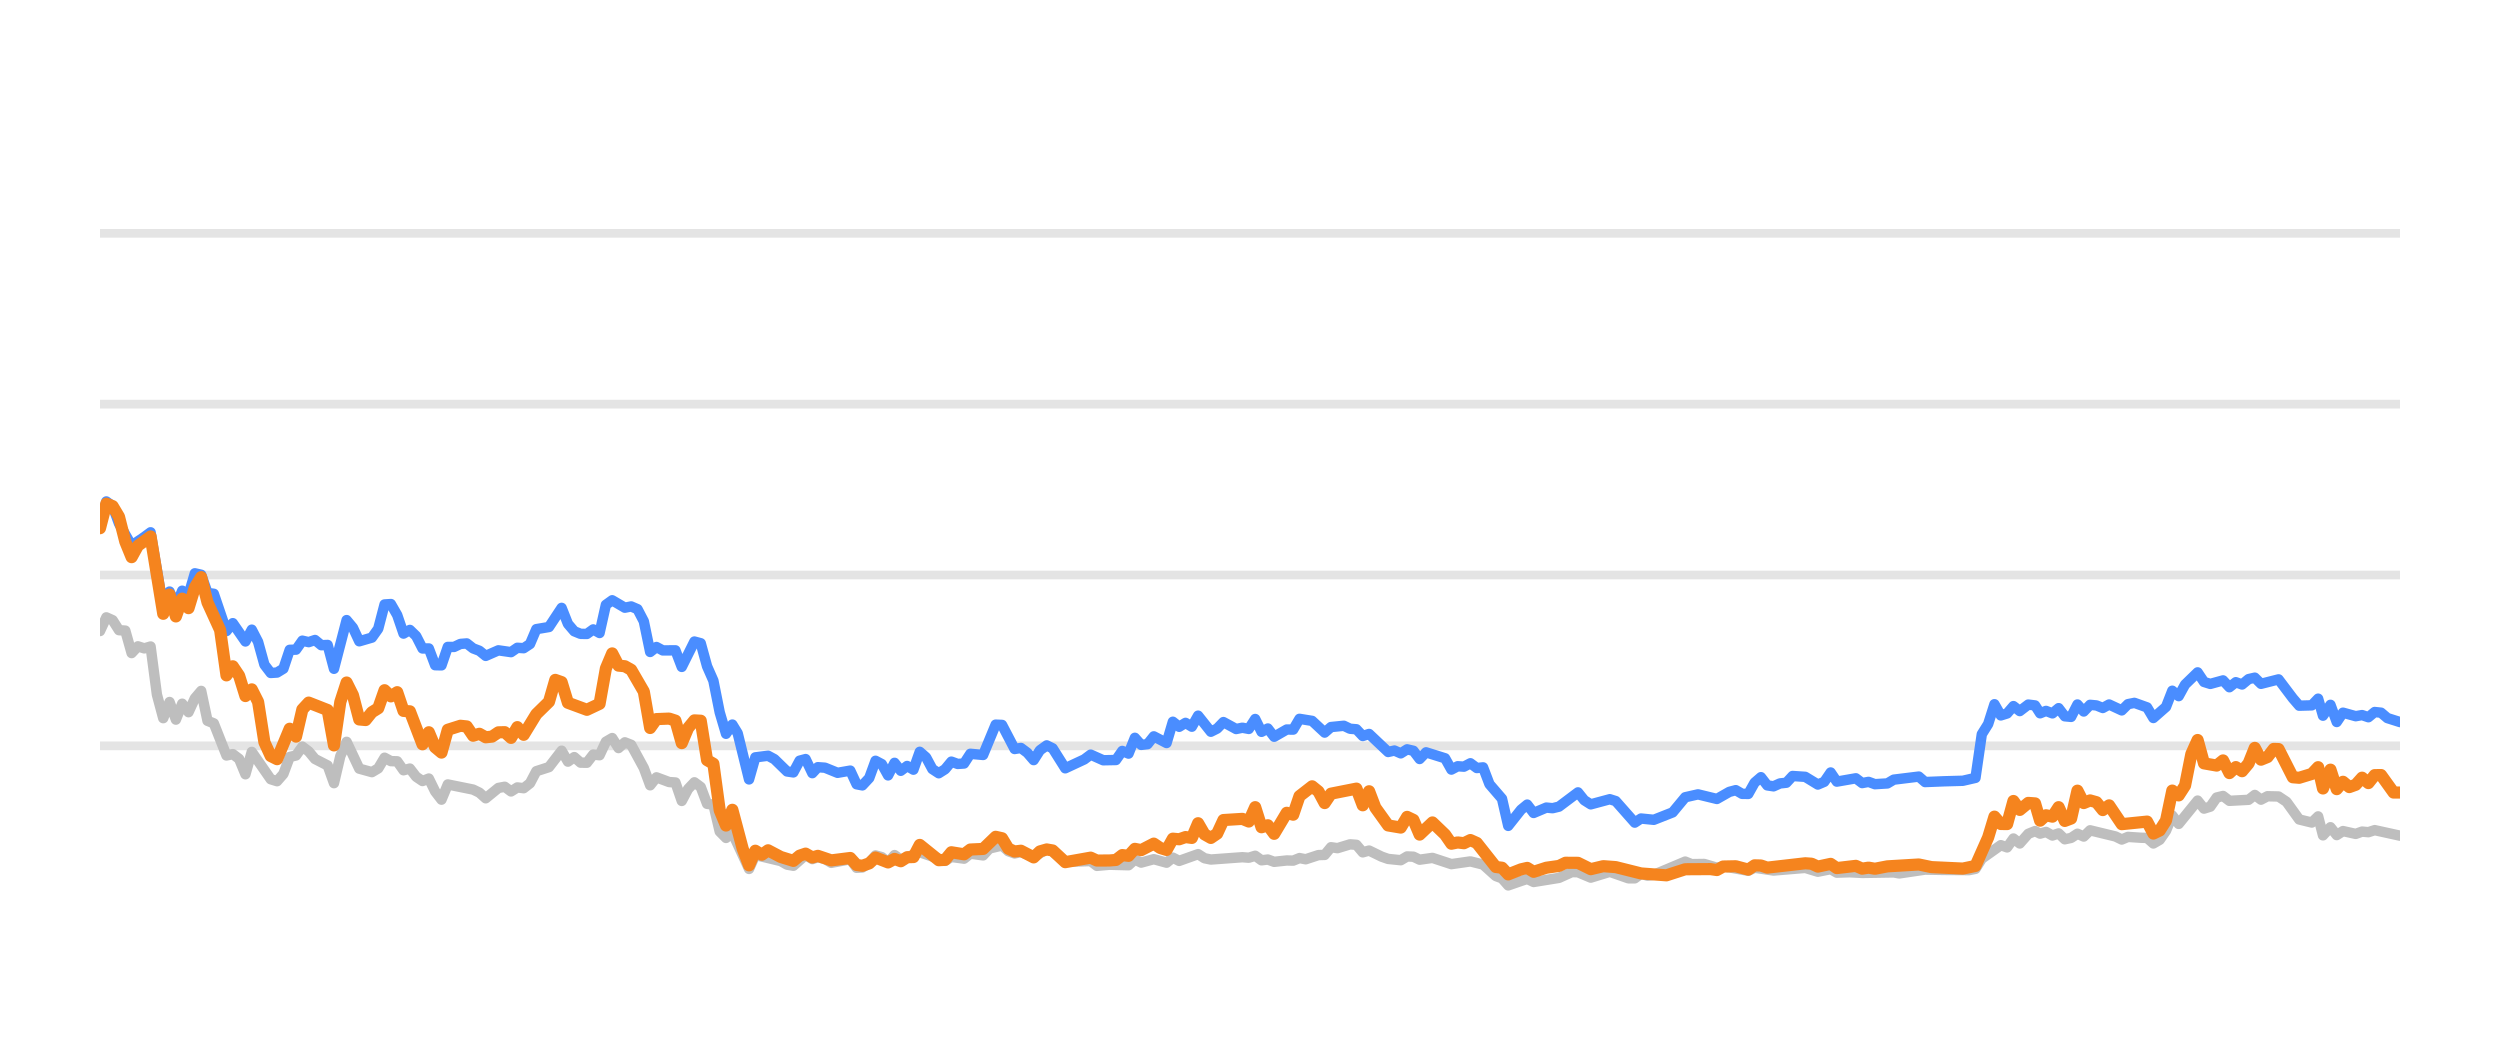
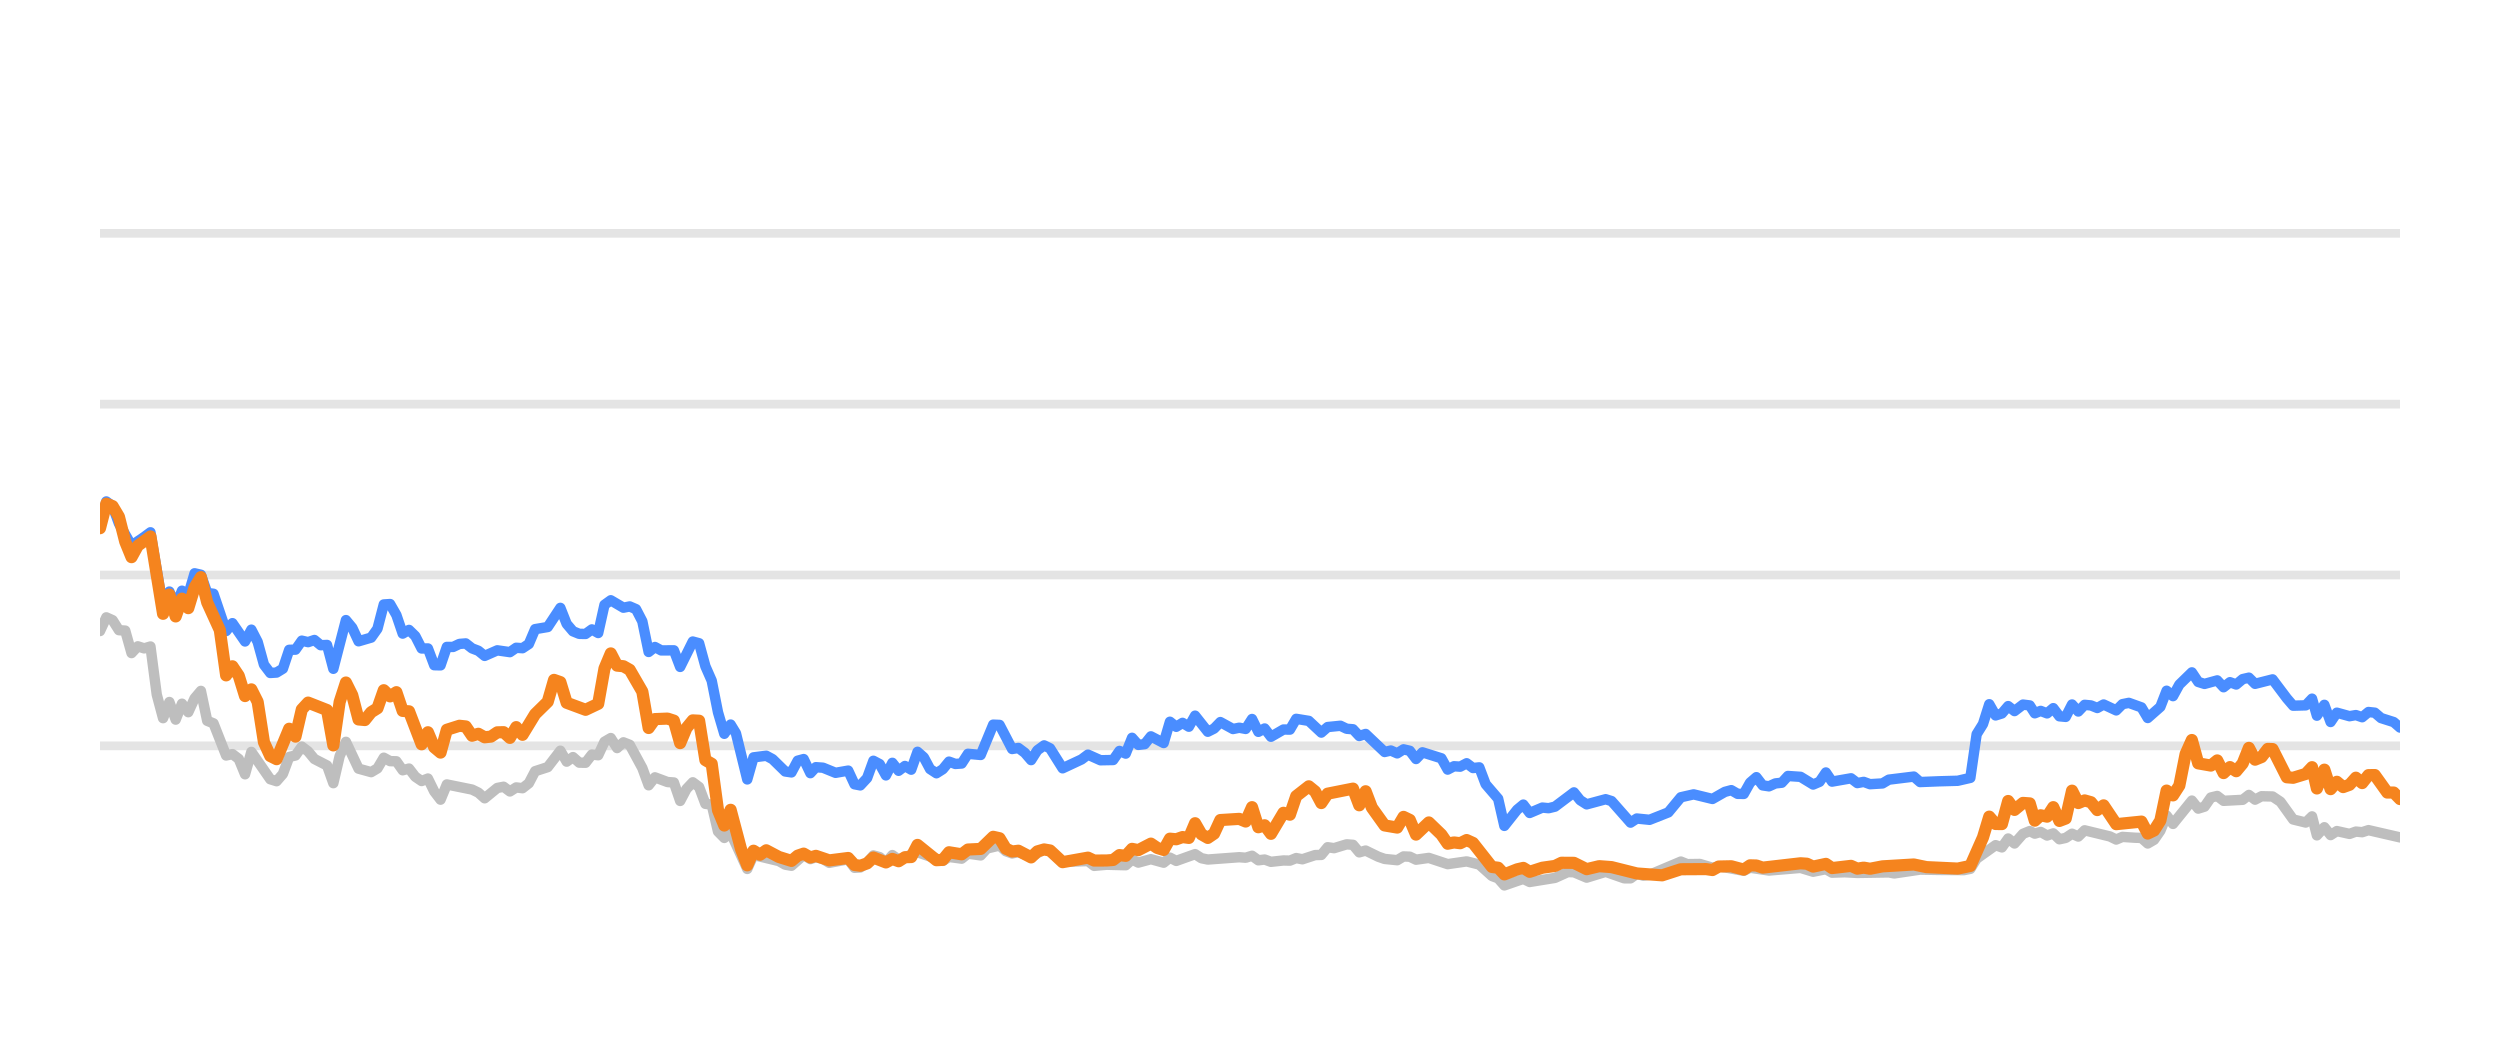
<svg xmlns="http://www.w3.org/2000/svg" width="144pt" height="60pt" viewBox="0 0 144 60" version="1.1">
  <defs>
    <style type="text/css">*{stroke-linejoin: round; stroke-linecap: butt}</style>
  </defs>
  <g id="figure_1">
    <g id="patch_1">
      <path d="M 0 60  L 144 60  L 144 0  L 0 0  L 0 60  z " style="fill: none; opacity: 0" />
    </g>
    <g id="axes_1">
      <g id="patch_2">
        <path d="M 5.76 52.8  L 138.24 52.8  L 138.24 3.6  L 5.76 3.6  L 5.76 52.8  z " style="fill: none" />
      </g>
      <g id="matplotlib.axis_1" />
      <g id="matplotlib.axis_2" />
      <g id="line2d_1">
-         <path d="M 5.76 42.96  L 138.24 42.96  " clip-path="url(#p99f5143138)" style="fill: none; stroke: #b2b2b2; stroke-opacity: 0.35; stroke-width: 0.5; stroke-linecap: square" />
+         <path d="M 5.76 42.96  L 138.24 42.96  " clip-path="url(#pb0522171fd)" style="fill: none; stroke: #b2b2b2; stroke-opacity: 0.35; stroke-width: 0.5; stroke-linecap: square" />
      </g>
      <g id="line2d_2">
-         <path d="M 5.76 33.12  L 138.24 33.12  " clip-path="url(#p99f5143138)" style="fill: none; stroke: #b2b2b2; stroke-opacity: 0.35; stroke-width: 0.5; stroke-linecap: square" />
+         <path d="M 5.76 33.12  L 138.24 33.12  " clip-path="url(#pb0522171fd)" style="fill: none; stroke: #b2b2b2; stroke-opacity: 0.35; stroke-width: 0.5; stroke-linecap: square" />
      </g>
      <g id="line2d_3">
-         <path d="M 5.76 23.28  L 138.24 23.28  " clip-path="url(#p99f5143138)" style="fill: none; stroke: #b2b2b2; stroke-opacity: 0.35; stroke-width: 0.5; stroke-linecap: square" />
+         <path d="M 5.76 23.28  L 138.24 23.28  " clip-path="url(#pb0522171fd)" style="fill: none; stroke: #b2b2b2; stroke-opacity: 0.35; stroke-width: 0.5; stroke-linecap: square" />
      </g>
      <g id="line2d_4">
-         <path d="M 5.76 13.44  L 138.24 13.44  " clip-path="url(#p99f5143138)" style="fill: none; stroke: #b2b2b2; stroke-opacity: 0.35; stroke-width: 0.5; stroke-linecap: square" />
+         <path d="M 5.76 13.44  L 138.24 13.44  " clip-path="url(#pb0522171fd)" style="fill: none; stroke: #b2b2b2; stroke-opacity: 0.35; stroke-width: 0.5; stroke-linecap: square" />
      </g>
      <g id="line2d_5">
-         <path d="M 5.76 36.348  L 6.124 35.56  L 6.488 35.723  L 6.853 36.298  L 7.217 36.323  L 7.581 37.617  L 7.945 37.228  L 8.31 37.346  L 8.674 37.238  L 9.038 40.008  L 9.402 41.366  L 9.767 40.436  L 10.131 41.45  L 10.495 40.534  L 10.859 41.022  L 11.224 40.224  L 11.588 39.796  L 11.952 41.518  L 12.316 41.666  L 13.045 43.516  L 13.409 43.437  L 13.773 43.713  L 14.137 44.598  L 14.502 43.309  L 15.594 44.884  L 15.959 44.997  L 16.323 44.579  L 16.687 43.6  L 17.051 43.516  L 17.416 43.004  L 17.78 43.28  L 18.144 43.718  L 18.872 44.092  L 19.237 45.11  L 19.601 43.555  L 19.965 42.729  L 20.694 44.274  L 21.422 44.475  L 21.786 44.259  L 22.151 43.644  L 22.515 43.841  L 22.879 43.851  L 23.243 44.367  L 23.608 44.269  L 23.972 44.741  L 24.336 44.987  L 24.7 44.844  L 25.064 45.587  L 25.429 46.06  L 25.793 45.184  L 27.25 45.479  L 27.614 45.656  L 27.978 45.981  L 28.707 45.386  L 29.071 45.317  L 29.435 45.587  L 29.8 45.356  L 30.164 45.4  L 30.528 45.115  L 30.892 44.421  L 31.621 44.185  L 32.349 43.24  L 32.713 43.87  L 33.078 43.609  L 33.442 43.929  L 33.806 43.934  L 34.17 43.462  L 34.535 43.501  L 34.899 42.724  L 35.263 42.512  L 35.627 43.088  L 35.992 42.758  L 36.356 42.901  L 37.084 44.239  L 37.449 45.233  L 37.813 44.775  L 38.541 45.046  L 38.905 45.071  L 39.27 46.133  L 39.634 45.445  L 39.998 45.061  L 40.362 45.331  L 40.727 46.301  L 41.091 46.345  L 41.455 47.895  L 41.819 48.264  L 42.184 47.964  L 43.145 50.05  L 43.507 49.248  L 44.971 49.597  L 45.334 49.804  L 45.698 49.868  L 46.403 49.248  L 46.79 49.484  L 47.109 49.376  L 47.518 49.479  L 47.882 49.7  L 48.975 49.494  L 49.34 49.986  L 49.673 49.966  L 50.067 49.7  L 50.43 49.272  L 50.793 49.371  L 51.153 49.681  L 51.526 49.253  L 51.886 49.513  L 52.978 49.09  L 54.437 49.587  L 54.799 49.361  L 55.529 49.459  L 55.892 49.169  L 56.627 49.272  L 56.992 48.874  L 57.717 48.702  L 58.082 49.031  L 58.442 49.159  L 58.804 49.08  L 59.539 49.366  L 60.291 48.908  L 60.633 49.051  L 61.358 49.646  L 62.822 49.597  L 63.182 49.873  L 63.907 49.809  L 65.004 49.838  L 65.369 49.509  L 65.732 49.686  L 66.458 49.489  L 67.195 49.691  L 67.557 49.4  L 67.921 49.587  L 69.01 49.199  L 69.38 49.435  L 69.745 49.509  L 71.561 49.376  L 71.931 49.405  L 72.299 49.292  L 72.664 49.553  L 73.028 49.509  L 73.392 49.641  L 74.116 49.563  L 74.487 49.572  L 74.851 49.425  L 75.207 49.494  L 75.942 49.253  L 76.301 49.243  L 76.666 48.8  L 77.038 48.854  L 77.764 48.633  L 78.13 48.662  L 78.494 49.095  L 78.86 48.992  L 79.589 49.346  L 79.957 49.474  L 80.684 49.548  L 81.05 49.331  L 81.412 49.346  L 81.771 49.518  L 82.51 49.415  L 83.6 49.774  L 84.695 49.617  L 85.425 49.799  L 86.157 50.458  L 86.515 50.591  L 86.874 50.999  L 87.611 50.743  L 87.969 50.625  L 88.337 50.802  L 89.797 50.566  L 90.54 50.232  L 90.892 50.242  L 91.628 50.552  L 92.724 50.217  L 93.796 50.591  L 94.162 50.591  L 94.522 50.33  L 94.893 50.438  L 95.26 50.389  L 97.068 49.627  L 97.437 49.774  L 98.164 49.764  L 98.893 49.981  L 99.257 49.897  L 100.701 50.158  L 101.065 49.981  L 102.157 50.143  L 103.982 49.991  L 104.709 50.212  L 105.446 50.064  L 105.801 50.266  L 106.528 50.242  L 107.261 50.281  L 109.08 50.251  L 109.393 50.31  L 110.885 50.089  L 111.983 50.109  L 113.423 50.119  L 113.788 50.045  L 114.152 49.459  L 115.246 48.682  L 115.61 48.81  L 115.974 48.298  L 116.339 48.584  L 116.829 48.028  L 117.22 47.87  L 117.51 48.018  L 117.851 47.919  L 118.22 48.126  L 118.577 48.003  L 118.932 48.342  L 119.296 48.264  L 119.661 48.023  L 120.023 48.185  L 120.389 47.826  L 121.849 48.18  L 122.213 48.357  L 122.574 48.205  L 123.309 48.254  L 123.672 48.264  L 124.034 48.584  L 124.4 48.372  L 124.762 47.85  L 125.124 46.975  L 125.493 47.457  L 126.583 46.114  L 126.951 46.576  L 127.314 46.463  L 127.68 45.937  L 128.048 45.848  L 128.414 46.128  L 129.518 46.069  L 129.876 45.789  L 130.234 46.06  L 130.607 45.863  L 131.244 45.878  L 131.702 46.183  L 132.434 47.201  L 133.158 47.378  L 133.524 47.024  L 133.804 48.116  L 134.235 47.649  L 134.596 48.101  L 134.957 47.87  L 135.688 48.033  L 136.055 47.9  L 136.419 47.934  L 136.783 47.816  L 138.24 48.136  L 138.24 48.136  " clip-path="url(#p99f5143138)" style="fill: none; stroke: #bebebe; stroke-width: 0.6; stroke-linecap: round" />
+         <path d="M 5.76 36.348  L 6.123 35.56  L 6.486 35.723  L 6.85 36.298  L 7.213 36.323  L 7.576 37.617  L 7.939 37.228  L 8.303 37.346  L 8.666 37.238  L 9.029 40.008  L 9.392 41.366  L 9.756 40.436  L 10.119 41.45  L 10.482 40.534  L 10.845 41.022  L 11.209 40.224  L 11.572 39.796  L 11.935 41.518  L 12.298 41.666  L 13.025 43.516  L 13.388 43.437  L 13.751 43.713  L 14.114 44.598  L 14.478 43.309  L 15.567 44.884  L 15.931 44.997  L 16.294 44.579  L 16.657 43.6  L 17.02 43.516  L 17.384 43.004  L 17.747 43.28  L 18.11 43.718  L 18.837 44.092  L 19.2 45.11  L 19.563 43.555  L 19.926 42.729  L 20.653 44.274  L 21.379 44.475  L 21.742 44.259  L 22.106 43.644  L 22.469 43.841  L 22.832 43.851  L 23.195 44.367  L 23.559 44.269  L 23.922 44.741  L 24.285 44.987  L 24.648 44.844  L 25.012 45.587  L 25.375 46.06  L 25.738 45.184  L 27.191 45.479  L 27.554 45.656  L 27.917 45.981  L 28.644 45.386  L 29.007 45.317  L 29.37 45.587  L 29.734 45.356  L 30.097 45.4  L 30.46 45.115  L 30.823 44.421  L 31.55 44.185  L 32.276 43.24  L 32.64 43.87  L 33.003 43.609  L 33.366 43.929  L 33.729 43.934  L 34.092 43.462  L 34.456 43.501  L 34.819 42.724  L 35.182 42.512  L 35.545 43.088  L 35.909 42.758  L 36.272 42.901  L 36.998 44.239  L 37.362 45.233  L 37.725 44.775  L 38.451 45.046  L 38.815 45.071  L 39.178 46.133  L 39.541 45.445  L 39.904 45.061  L 40.268 45.331  L 40.631 46.301  L 40.994 46.345  L 41.357 47.895  L 41.72 48.264  L 42.084 47.964  L 43.042 50.05  L 43.404 49.248  L 44.863 49.597  L 45.225 49.804  L 45.588 49.868  L 46.291 49.248  L 46.678 49.484  L 46.995 49.376  L 47.404 49.479  L 47.767 49.7  L 48.856 49.494  L 49.22 49.986  L 49.553 49.966  L 49.946 49.7  L 50.307 49.272  L 50.67 49.371  L 51.029 49.681  L 51.4 49.253  L 51.76 49.513  L 52.849 49.09  L 54.304 49.587  L 54.664 49.361  L 55.392 49.459  L 55.755 49.169  L 56.488 49.272  L 56.852 48.874  L 57.575 48.702  L 57.938 49.031  L 58.298 49.159  L 58.659 49.08  L 59.392 49.366  L 60.142 48.908  L 60.483 49.051  L 61.206 49.646  L 62.666 49.597  L 63.024 49.873  L 63.748 49.809  L 64.842 49.838  L 65.206 49.509  L 65.568 49.686  L 66.292 49.489  L 67.027 49.691  L 67.388 49.4  L 67.751 49.587  L 68.837 49.199  L 69.205 49.435  L 69.569 49.509  L 71.381 49.376  L 71.75 49.405  L 72.117 49.292  L 72.481 49.553  L 72.843 49.509  L 73.207 49.641  L 73.928 49.563  L 74.299 49.572  L 74.662 49.425  L 75.017 49.494  L 75.75 49.253  L 76.107 49.243  L 76.472 48.8  L 76.842 48.854  L 77.567 48.633  L 77.932 48.662  L 78.294 49.095  L 78.66 48.992  L 79.387 49.346  L 79.754 49.474  L 80.479 49.548  L 80.844 49.331  L 81.204 49.346  L 81.563 49.518  L 82.3 49.415  L 83.386 49.774  L 84.479 49.617  L 85.207 49.799  L 85.936 50.458  L 86.293 50.591  L 86.651 50.999  L 87.387 50.743  L 87.743 50.625  L 88.11 50.802  L 89.567 50.566  L 90.307 50.232  L 90.659 50.242  L 91.392 50.552  L 92.486 50.217  L 93.555 50.591  L 93.92 50.591  L 94.279 50.33  L 94.649 50.438  L 95.015 50.389  L 96.817 49.627  L 97.186 49.774  L 97.911 49.764  L 98.638 49.981  L 99.001 49.897  L 100.441 50.158  L 100.804 49.981  L 101.893 50.143  L 103.713 49.991  L 104.438 50.212  L 105.172 50.064  L 105.527 50.266  L 106.252 50.242  L 106.983 50.281  L 108.797 50.251  L 109.108 50.31  L 110.597 50.089  L 111.692 50.109  L 113.128 50.119  L 113.492 50.045  L 113.855 49.459  L 114.946 48.682  L 115.309 48.81  L 115.671 48.298  L 116.036 48.584  L 116.525 48.028  L 116.914 47.87  L 117.204 48.018  L 117.543 47.919  L 117.912 48.126  L 118.268 48.003  L 118.622 48.342  L 118.985 48.264  L 119.349 48.023  L 119.71 48.185  L 120.075 47.826  L 121.531 48.18  L 121.894 48.357  L 122.254 48.205  L 122.986 48.254  L 123.348 48.264  L 123.71 48.584  L 124.075 48.372  L 124.436 47.85  L 124.797 46.975  L 125.165 47.457  L 126.251 46.114  L 126.618 46.576  L 126.981 46.463  L 127.346 45.937  L 127.713 45.848  L 128.078 46.128  L 129.178 46.069  L 129.536 45.789  L 129.892 46.06  L 130.265 45.863  L 130.9 45.878  L 131.356 46.183  L 132.086 47.201  L 132.809 47.378  L 133.173 47.024  L 133.453 48.116  L 133.883 47.649  L 134.243 48.101  L 134.603 47.87  L 135.332 48.033  L 135.698 47.9  L 136.061 47.934  L 136.424 47.816  L 138.24 48.234  L 138.24 48.234  " clip-path="url(#pb0522171fd)" style="fill: none; stroke: #bebebe; stroke-width: 0.6; stroke-linecap: round" />
      </g>
      <g id="line2d_6">
-         <path d="M 5.76 30.365  L 6.124 28.884  L 6.488 29.154  L 6.853 30.153  L 7.581 31.423  L 8.31 30.931  L 8.674 30.66  L 9.402 34.999  L 9.767 34.074  L 10.131 34.916  L 10.495 34.025  L 10.859 34.261  L 11.224 33.022  L 11.588 33.105  L 11.952 34.153  L 12.316 34.202  L 13.045 36.348  L 13.409 35.895  L 14.137 36.948  L 14.502 36.269  L 14.866 36.972  L 15.23 38.286  L 15.594 38.763  L 15.959 38.739  L 16.323 38.517  L 16.687 37.43  L 17.051 37.42  L 17.416 36.903  L 17.78 36.987  L 18.144 36.864  L 18.508 37.164  L 18.872 37.149  L 19.237 38.522  L 19.965 35.718  L 20.329 36.156  L 20.694 36.938  L 21.422 36.726  L 21.786 36.215  L 22.151 34.817  L 22.515 34.793  L 22.879 35.427  L 23.243 36.495  L 23.608 36.284  L 23.972 36.638  L 24.336 37.351  L 24.7 37.351  L 25.064 38.316  L 25.429 38.325  L 25.793 37.263  L 26.157 37.263  L 26.521 37.09  L 26.886 37.061  L 27.25 37.346  L 27.614 37.484  L 27.978 37.779  L 28.707 37.459  L 29.435 37.563  L 29.8 37.312  L 30.164 37.336  L 30.528 37.095  L 30.892 36.239  L 31.621 36.116  L 32.349 35.014  L 32.713 35.934  L 33.078 36.362  L 33.442 36.51  L 33.806 36.515  L 34.17 36.254  L 34.535 36.461  L 34.899 34.837  L 35.263 34.576  L 35.992 35.004  L 36.356 34.931  L 36.72 35.088  L 37.084 35.787  L 37.449 37.553  L 37.813 37.268  L 38.177 37.464  L 38.905 37.459  L 39.27 38.414  L 39.998 36.953  L 40.362 37.051  L 40.727 38.379  L 41.091 39.206  L 41.455 41.031  L 41.819 42.266  L 42.184 41.735  L 42.491 42.237  L 43.145 44.894  L 43.507 43.624  L 44.241 43.531  L 44.607 43.728  L 45.334 44.436  L 45.698 44.49  L 46.058 43.816  L 46.403 43.723  L 46.79 44.534  L 47.109 44.19  L 47.518 44.22  L 48.244 44.515  L 48.975 44.387  L 49.34 45.174  L 49.673 45.238  L 50.067 44.815  L 50.43 43.821  L 50.793 44.013  L 51.153 44.662  L 51.526 43.939  L 51.886 44.397  L 52.251 44.121  L 52.613 44.333  L 52.978 43.304  L 53.342 43.624  L 53.704 44.298  L 54.072 44.539  L 54.437 44.308  L 54.799 43.87  L 55.163 44.003  L 55.529 43.978  L 55.892 43.418  L 56.627 43.486  L 57.35 41.74  L 57.717 41.755  L 58.442 43.142  L 58.804 43.083  L 59.174 43.359  L 59.539 43.782  L 59.9 43.216  L 60.291 42.935  L 60.633 43.103  L 61.358 44.254  L 62.455 43.742  L 62.822 43.467  L 63.546 43.791  L 64.277 43.777  L 64.642 43.255  L 65.004 43.408  L 65.369 42.498  L 65.732 42.906  L 66.1 42.862  L 66.458 42.414  L 67.195 42.798  L 67.557 41.573  L 67.921 41.863  L 68.287 41.637  L 68.65 41.858  L 69.01 41.223  L 69.745 42.148  L 70.107 41.966  L 70.47 41.592  L 71.201 41.991  L 71.561 41.917  L 71.931 41.986  L 72.299 41.415  L 72.664 42.153  L 73.028 41.961  L 73.392 42.438  L 74.116 42.02  L 74.487 42.025  L 74.851 41.405  L 75.578 41.523  L 76.301 42.197  L 76.666 41.878  L 77.405 41.804  L 77.764 41.976  L 78.13 42.006  L 78.494 42.394  L 78.86 42.276  L 79.957 43.314  L 80.319 43.231  L 80.684 43.393  L 81.05 43.162  L 81.412 43.245  L 81.771 43.718  L 82.141 43.334  L 83.237 43.678  L 83.6 44.328  L 83.964 44.136  L 84.323 44.16  L 84.695 43.964  L 85.065 44.239  L 85.425 44.2  L 85.794 45.169  L 86.515 46.005  L 86.874 47.57  L 87.611 46.64  L 87.969 46.345  L 88.337 46.827  L 89.069 46.517  L 89.43 46.552  L 89.797 46.463  L 90.892 45.641  L 91.255 46.094  L 91.628 46.33  L 92.724 46.035  L 93.067 46.143  L 94.162 47.383  L 94.522 47.147  L 95.26 47.221  L 96.345 46.793  L 97.068 45.922  L 97.805 45.755  L 98.893 46.02  L 99.61 45.612  L 99.98 45.513  L 100.345 45.725  L 100.701 45.73  L 101.065 45.081  L 101.43 44.766  L 101.795 45.238  L 102.157 45.292  L 102.527 45.125  L 102.896 45.085  L 103.254 44.697  L 103.982 44.746  L 104.709 45.189  L 105.079 45.031  L 105.446 44.495  L 105.801 45.021  L 106.897 44.83  L 107.261 45.105  L 107.629 45.036  L 107.995 45.169  L 108.714 45.125  L 109.08 44.908  L 110.523 44.731  L 110.885 45.046  L 111.983 45.002  L 113.06 44.972  L 113.788 44.805  L 114.152 42.291  L 114.518 41.705  L 114.88 40.564  L 115.246 41.208  L 115.61 41.095  L 115.974 40.672  L 116.339 40.958  L 116.829 40.584  L 117.22 40.633  L 117.51 41.085  L 117.851 40.948  L 118.22 41.09  L 118.577 40.79  L 118.932 41.258  L 119.296 41.292  L 119.661 40.579  L 120.023 40.982  L 120.389 40.598  L 120.756 40.633  L 121.12 40.78  L 121.485 40.579  L 122.213 40.918  L 122.574 40.559  L 122.943 40.485  L 123.672 40.746  L 124.034 41.356  L 124.762 40.716  L 125.124 39.787  L 125.493 40.097  L 125.859 39.432  L 126.583 38.729  L 126.951 39.28  L 127.314 39.393  L 128.048 39.191  L 128.414 39.585  L 128.784 39.295  L 129.144 39.427  L 129.518 39.117  L 129.876 39.034  L 130.234 39.388  L 131.244 39.132  L 132.069 40.224  L 132.434 40.648  L 133.158 40.628  L 133.524 40.244  L 133.804 41.223  L 134.235 40.598  L 134.596 41.587  L 134.957 41.051  L 135.688 41.253  L 136.055 41.189  L 136.419 41.312  L 136.783 41.012  L 137.148 41.051  L 137.513 41.361  L 138.24 41.592  L 138.24 41.592  " clip-path="url(#p99f5143138)" style="fill: none; stroke: #4a8dff; stroke-width: 0.6; stroke-linecap: round" />
+         <path d="M 5.76 30.365  L 6.123 28.884  L 6.486 29.154  L 6.85 30.153  L 7.576 31.423  L 8.303 30.931  L 8.666 30.66  L 9.392 34.999  L 9.756 34.074  L 10.119 34.916  L 10.482 34.025  L 10.845 34.261  L 11.209 33.022  L 11.572 33.105  L 11.935 34.153  L 12.298 34.202  L 13.025 36.348  L 13.388 35.895  L 14.114 36.948  L 14.478 36.269  L 14.841 36.972  L 15.204 38.286  L 15.567 38.763  L 15.931 38.739  L 16.294 38.517  L 16.657 37.43  L 17.02 37.42  L 17.384 36.903  L 17.747 36.987  L 18.11 36.864  L 18.473 37.164  L 18.837 37.149  L 19.2 38.522  L 19.926 35.718  L 20.289 36.156  L 20.653 36.938  L 21.379 36.726  L 21.742 36.215  L 22.106 34.817  L 22.469 34.793  L 22.832 35.427  L 23.195 36.495  L 23.559 36.284  L 23.922 36.638  L 24.285 37.351  L 24.648 37.351  L 25.012 38.316  L 25.375 38.325  L 25.738 37.263  L 26.101 37.263  L 26.465 37.09  L 26.828 37.061  L 27.191 37.346  L 27.554 37.484  L 27.917 37.779  L 28.644 37.459  L 29.37 37.563  L 29.734 37.312  L 30.097 37.336  L 30.46 37.095  L 30.823 36.239  L 31.55 36.116  L 32.276 35.014  L 32.64 35.934  L 33.003 36.362  L 33.366 36.51  L 33.729 36.515  L 34.092 36.254  L 34.456 36.461  L 34.819 34.837  L 35.182 34.576  L 35.909 35.004  L 36.272 34.931  L 36.635 35.088  L 36.998 35.787  L 37.362 37.553  L 37.725 37.268  L 38.088 37.464  L 38.815 37.459  L 39.178 38.414  L 39.904 36.953  L 40.268 37.051  L 40.631 38.379  L 40.994 39.206  L 41.357 41.031  L 41.72 42.266  L 42.084 41.735  L 42.39 42.237  L 43.042 44.894  L 43.404 43.624  L 44.136 43.531  L 44.501 43.728  L 45.225 44.436  L 45.588 44.49  L 45.947 43.816  L 46.291 43.723  L 46.678 44.534  L 46.995 44.19  L 47.404 44.22  L 48.128 44.515  L 48.856 44.387  L 49.22 45.174  L 49.553 45.238  L 49.946 44.815  L 50.307 43.821  L 50.67 44.013  L 51.029 44.662  L 51.4 43.939  L 51.76 44.397  L 52.124 44.121  L 52.485 44.333  L 52.849 43.304  L 53.212 43.624  L 53.572 44.298  L 53.939 44.539  L 54.304 44.308  L 54.664 43.87  L 55.028 44.003  L 55.392 43.978  L 55.755 43.418  L 56.488 43.486  L 57.209 41.74  L 57.575 41.755  L 58.298 43.142  L 58.659 43.083  L 59.028 43.359  L 59.392 43.782  L 59.752 43.216  L 60.142 42.935  L 60.483 43.103  L 61.206 44.254  L 62.299 43.742  L 62.666 43.467  L 63.388 43.791  L 64.117 43.777  L 64.481 43.255  L 64.842 43.408  L 65.206 42.498  L 65.568 42.906  L 65.934 42.862  L 66.292 42.414  L 67.027 42.798  L 67.388 41.573  L 67.751 41.863  L 68.115 41.637  L 68.478 41.858  L 68.837 41.223  L 69.569 42.148  L 69.931 41.966  L 70.293 41.592  L 71.022 41.991  L 71.381 41.917  L 71.75 41.986  L 72.117 41.415  L 72.481 42.153  L 72.843 41.961  L 73.207 42.438  L 73.928 42.02  L 74.299 42.025  L 74.662 41.405  L 75.387 41.523  L 76.107 42.197  L 76.472 41.878  L 77.208 41.804  L 77.567 41.976  L 77.932 42.006  L 78.294 42.394  L 78.66 42.276  L 79.754 43.314  L 80.114 43.231  L 80.479 43.393  L 80.844 43.162  L 81.204 43.245  L 81.563 43.718  L 81.932 43.334  L 83.024 43.678  L 83.386 44.328  L 83.75 44.136  L 84.108 44.16  L 84.479 43.964  L 84.847 44.239  L 85.207 44.2  L 85.574 45.169  L 86.293 46.005  L 86.651 47.57  L 87.387 46.64  L 87.743 46.345  L 88.11 46.827  L 88.84 46.517  L 89.201 46.552  L 89.567 46.463  L 90.659 45.641  L 91.021 46.094  L 91.392 46.33  L 92.486 46.035  L 92.827 46.143  L 93.92 47.383  L 94.279 47.147  L 95.015 47.221  L 96.097 46.793  L 96.817 45.922  L 97.553 45.755  L 98.638 46.02  L 99.353 45.612  L 99.722 45.513  L 100.086 45.725  L 100.441 45.73  L 100.804 45.081  L 101.168 44.766  L 101.531 45.238  L 101.893 45.292  L 102.262 45.125  L 102.63 45.085  L 102.986 44.697  L 103.713 44.746  L 104.438 45.189  L 104.807 45.031  L 105.172 44.495  L 105.527 45.021  L 106.62 44.83  L 106.983 45.105  L 107.349 45.036  L 107.714 45.169  L 108.432 45.125  L 108.797 44.908  L 110.236 44.731  L 110.597 45.046  L 111.692 45.002  L 112.766 44.972  L 113.492 44.805  L 113.855 42.291  L 114.22 41.705  L 114.581 40.564  L 114.946 41.208  L 115.309 41.095  L 115.671 40.672  L 116.036 40.958  L 116.525 40.584  L 116.914 40.633  L 117.204 41.085  L 117.543 40.948  L 117.912 41.09  L 118.268 40.79  L 118.622 41.258  L 118.985 41.292  L 119.349 40.579  L 119.71 40.982  L 120.075 40.598  L 120.44 40.633  L 120.804 40.78  L 121.168 40.579  L 121.894 40.918  L 122.254 40.559  L 122.622 40.485  L 123.348 40.746  L 123.71 41.356  L 124.436 40.716  L 124.797 39.787  L 125.165 40.097  L 125.53 39.432  L 126.251 38.729  L 126.618 39.28  L 126.981 39.393  L 127.713 39.191  L 128.078 39.585  L 128.446 39.295  L 128.806 39.427  L 129.178 39.117  L 129.536 39.034  L 129.892 39.388  L 130.9 39.132  L 131.722 40.224  L 132.086 40.648  L 132.809 40.628  L 133.173 40.244  L 133.453 41.223  L 133.883 40.598  L 134.243 41.587  L 134.603 41.051  L 135.332 41.253  L 135.698 41.189  L 136.061 41.312  L 136.424 41.012  L 136.788 41.051  L 137.151 41.361  L 137.877 41.592  L 138.24 41.907  L 138.24 41.907  " clip-path="url(#pb0522171fd)" style="fill: none; stroke: #4a8dff; stroke-width: 0.6; stroke-linecap: round" />
      </g>
      <g id="line2d_7">
-         <path d="M 5.76 30.424  L 6.124 29.012  L 6.488 29.154  L 6.853 29.765  L 7.217 31.201  L 7.581 32.092  L 7.945 31.432  L 8.674 30.901  L 9.402 35.354  L 9.767 34.247  L 10.131 35.506  L 10.495 34.483  L 10.859 35.029  L 11.224 33.833  L 11.588 33.243  L 11.952 34.699  L 12.68 36.293  L 13.045 38.901  L 13.409 38.379  L 13.773 38.921  L 14.137 40.092  L 14.502 39.708  L 14.866 40.426  L 15.23 42.753  L 15.594 43.545  L 15.959 43.728  L 16.687 41.976  L 17.051 42.429  L 17.416 40.864  L 17.78 40.47  L 18.872 40.899  L 19.237 42.935  L 19.601 40.436  L 19.965 39.314  L 20.329 40.042  L 20.694 41.44  L 21.058 41.474  L 21.422 41.022  L 21.786 40.795  L 22.151 39.757  L 22.515 40.111  L 22.879 39.87  L 23.243 40.948  L 23.608 40.972  L 24.336 42.871  L 24.7 42.178  L 25.064 43.044  L 25.429 43.349  L 25.793 42.035  L 26.521 41.804  L 26.886 41.843  L 27.25 42.379  L 27.614 42.266  L 27.978 42.468  L 28.343 42.429  L 28.707 42.183  L 29.071 42.173  L 29.435 42.502  L 29.8 41.883  L 30.164 42.325  L 30.892 41.135  L 31.621 40.421  L 31.985 39.162  L 32.349 39.29  L 32.713 40.48  L 33.806 40.884  L 34.535 40.539  L 34.899 38.502  L 35.263 37.637  L 35.627 38.34  L 35.992 38.375  L 36.356 38.581  L 37.084 39.836  L 37.449 41.932  L 37.813 41.42  L 38.541 41.391  L 38.905 41.509  L 39.27 42.803  L 39.634 41.937  L 39.998 41.494  L 40.362 41.514  L 40.727 43.782  L 41.091 43.993  L 41.455 46.67  L 41.819 47.55  L 42.184 46.645  L 42.781 48.894  L 43.145 49.843  L 43.507 49.002  L 43.88 49.233  L 44.241 48.977  L 44.971 49.361  L 45.698 49.587  L 46.058 49.287  L 46.403 49.169  L 46.79 49.39  L 47.109 49.297  L 47.882 49.558  L 48.975 49.42  L 49.34 49.823  L 49.673 49.868  L 50.067 49.73  L 50.43 49.395  L 51.153 49.676  L 51.526 49.474  L 51.886 49.607  L 52.251 49.376  L 52.613 49.366  L 52.978 48.667  L 54.072 49.548  L 54.437 49.528  L 54.799 49.09  L 55.529 49.208  L 55.892 48.933  L 56.627 48.898  L 57.35 48.2  L 57.717 48.283  L 58.082 48.884  L 58.442 49.046  L 58.804 49.002  L 59.539 49.386  L 59.9 49.041  L 60.291 48.928  L 60.633 48.987  L 61.358 49.661  L 62.822 49.4  L 63.182 49.568  L 63.907 49.563  L 64.277 49.533  L 64.642 49.253  L 65.004 49.297  L 65.369 48.894  L 65.732 48.967  L 66.458 48.593  L 66.829 48.844  L 67.195 48.957  L 67.557 48.308  L 67.921 48.342  L 68.287 48.215  L 68.65 48.264  L 69.01 47.418  L 69.38 48.057  L 69.745 48.264  L 70.107 48.018  L 70.47 47.235  L 71.561 47.167  L 71.931 47.319  L 72.299 46.493  L 72.664 47.649  L 73.028 47.536  L 73.392 48.028  L 74.116 46.817  L 74.487 46.926  L 74.851 45.858  L 75.578 45.292  L 75.942 45.587  L 76.301 46.256  L 76.666 45.715  L 78.13 45.425  L 78.494 46.384  L 78.86 45.577  L 79.219 46.517  L 79.957 47.545  L 80.684 47.668  L 81.05 47.053  L 81.412 47.226  L 81.771 48.072  L 82.51 47.373  L 83.237 48.072  L 83.6 48.598  L 83.964 48.525  L 84.323 48.569  L 84.695 48.387  L 85.065 48.554  L 86.157 49.937  L 86.515 49.981  L 86.874 50.365  L 87.611 50.074  L 87.969 49.991  L 88.337 50.217  L 89.069 49.981  L 89.797 49.878  L 90.174 49.695  L 90.892 49.7  L 91.628 50.064  L 92.349 49.892  L 93.067 49.946  L 94.522 50.31  L 95.987 50.419  L 97.068 50.069  L 98.518 50.06  L 98.893 50.114  L 99.257 49.912  L 99.98 49.897  L 100.701 50.089  L 101.065 49.843  L 101.43 49.853  L 101.795 49.976  L 103.982 49.725  L 104.346 49.75  L 104.709 49.917  L 105.446 49.759  L 105.801 50.001  L 106.897 49.873  L 107.261 50.035  L 107.629 49.976  L 107.995 50.04  L 108.714 49.902  L 110.523 49.794  L 111.254 49.946  L 113.06 50.03  L 113.788 49.878  L 114.518 48.234  L 114.88 47.039  L 115.246 47.462  L 115.61 47.467  L 115.974 46.138  L 116.339 46.65  L 116.829 46.247  L 117.22 46.276  L 117.51 47.27  L 117.851 46.96  L 118.22 47.039  L 118.577 46.493  L 118.932 47.285  L 119.296 47.147  L 119.661 45.543  L 120.023 46.256  L 120.389 46.104  L 120.756 46.207  L 121.12 46.66  L 121.485 46.389  L 122.213 47.472  L 123.672 47.324  L 124.034 48.013  L 124.4 47.836  L 124.762 47.265  L 125.124 45.538  L 125.493 45.814  L 125.859 45.248  L 126.221 43.432  L 126.583 42.625  L 126.951 43.969  L 127.68 44.097  L 128.048 43.801  L 128.414 44.529  L 128.784 44.185  L 129.144 44.421  L 129.518 43.974  L 129.876 43.078  L 130.234 43.757  L 130.607 43.605  L 130.969 43.137  L 131.244 43.147  L 132.069 44.771  L 132.434 44.8  L 133.158 44.579  L 133.524 44.19  L 133.804 45.415  L 134.235 44.333  L 134.596 45.454  L 134.957 45.031  L 135.321 45.336  L 135.688 45.204  L 136.055 44.795  L 136.419 45.105  L 136.783 44.648  L 137.148 44.643  L 137.872 45.651  L 138.24 45.651  L 138.24 45.651  " clip-path="url(#p99f5143138)" style="fill: none; stroke: #f5841e; stroke-width: 0.7; stroke-linecap: round" />
+         <path d="M 5.76 30.424  L 6.123 29.012  L 6.486 29.154  L 6.85 29.765  L 7.213 31.201  L 7.576 32.092  L 7.939 31.432  L 8.666 30.901  L 9.392 35.354  L 9.756 34.247  L 10.119 35.506  L 10.482 34.483  L 10.845 35.029  L 11.209 33.833  L 11.572 33.243  L 11.935 34.699  L 12.662 36.293  L 13.025 38.901  L 13.388 38.379  L 13.751 38.921  L 14.114 40.092  L 14.478 39.708  L 14.841 40.426  L 15.204 42.753  L 15.567 43.545  L 15.931 43.728  L 16.657 41.976  L 17.02 42.429  L 17.384 40.864  L 17.747 40.47  L 18.837 40.899  L 19.2 42.935  L 19.563 40.436  L 19.926 39.314  L 20.289 40.042  L 20.653 41.44  L 21.016 41.474  L 21.379 41.022  L 21.742 40.795  L 22.106 39.757  L 22.469 40.111  L 22.832 39.87  L 23.195 40.948  L 23.559 40.972  L 24.285 42.871  L 24.648 42.178  L 25.012 43.044  L 25.375 43.349  L 25.738 42.035  L 26.465 41.804  L 26.828 41.843  L 27.191 42.379  L 27.554 42.266  L 27.917 42.468  L 28.281 42.429  L 28.644 42.183  L 29.007 42.173  L 29.37 42.502  L 29.734 41.883  L 30.097 42.325  L 30.823 41.135  L 31.55 40.421  L 31.913 39.162  L 32.276 39.29  L 32.64 40.48  L 33.729 40.884  L 34.456 40.539  L 34.819 38.502  L 35.182 37.637  L 35.545 38.34  L 35.909 38.375  L 36.272 38.581  L 36.998 39.836  L 37.362 41.932  L 37.725 41.42  L 38.451 41.391  L 38.815 41.509  L 39.178 42.803  L 39.541 41.937  L 39.904 41.494  L 40.268 41.514  L 40.631 43.782  L 40.994 43.993  L 41.357 46.67  L 41.72 47.55  L 42.084 46.645  L 42.679 48.894  L 43.042 49.843  L 43.404 49.002  L 43.775 49.233  L 44.136 48.977  L 44.863 49.361  L 45.588 49.587  L 45.947 49.287  L 46.291 49.169  L 46.678 49.39  L 46.995 49.297  L 47.767 49.558  L 48.856 49.42  L 49.22 49.823  L 49.553 49.868  L 49.946 49.73  L 50.307 49.395  L 51.029 49.676  L 51.4 49.474  L 51.76 49.607  L 52.124 49.376  L 52.485 49.366  L 52.849 48.667  L 53.939 49.548  L 54.304 49.528  L 54.664 49.09  L 55.392 49.208  L 55.755 48.933  L 56.488 48.898  L 57.209 48.2  L 57.575 48.283  L 57.938 48.884  L 58.298 49.046  L 58.659 49.002  L 59.392 49.386  L 59.752 49.041  L 60.142 48.928  L 60.483 48.987  L 61.206 49.661  L 62.666 49.4  L 63.024 49.568  L 63.748 49.563  L 64.117 49.533  L 64.481 49.253  L 64.842 49.297  L 65.206 48.894  L 65.568 48.967  L 66.292 48.593  L 66.662 48.844  L 67.027 48.957  L 67.388 48.308  L 67.751 48.342  L 68.115 48.215  L 68.478 48.264  L 68.837 47.418  L 69.205 48.057  L 69.569 48.264  L 69.931 48.018  L 70.293 47.235  L 71.381 47.167  L 71.75 47.319  L 72.117 46.493  L 72.481 47.649  L 72.843 47.536  L 73.207 48.028  L 73.928 46.817  L 74.299 46.926  L 74.662 45.858  L 75.387 45.292  L 75.75 45.587  L 76.107 46.256  L 76.472 45.715  L 77.932 45.425  L 78.294 46.384  L 78.66 45.577  L 79.018 46.517  L 79.754 47.545  L 80.479 47.668  L 80.844 47.053  L 81.204 47.226  L 81.563 48.072  L 82.3 47.373  L 83.024 48.072  L 83.386 48.598  L 83.75 48.525  L 84.108 48.569  L 84.479 48.387  L 84.847 48.554  L 85.936 49.937  L 86.293 49.981  L 86.651 50.365  L 87.387 50.074  L 87.743 49.991  L 88.11 50.217  L 88.84 49.981  L 89.567 49.878  L 89.942 49.695  L 90.659 49.7  L 91.392 50.064  L 92.112 49.892  L 92.827 49.946  L 94.279 50.31  L 95.74 50.419  L 96.817 50.069  L 98.264 50.06  L 98.638 50.114  L 99.001 49.912  L 99.722 49.897  L 100.441 50.089  L 100.804 49.843  L 101.168 49.853  L 101.531 49.976  L 103.713 49.725  L 104.076 49.75  L 104.438 49.917  L 105.172 49.759  L 105.527 50.001  L 106.62 49.873  L 106.983 50.035  L 107.349 49.976  L 107.714 50.04  L 108.432 49.902  L 110.236 49.794  L 110.965 49.946  L 112.766 50.03  L 113.492 49.878  L 114.22 48.234  L 114.581 47.039  L 114.946 47.462  L 115.309 47.467  L 115.671 46.138  L 116.036 46.65  L 116.525 46.247  L 116.914 46.276  L 117.204 47.27  L 117.543 46.96  L 117.912 47.039  L 118.268 46.493  L 118.622 47.285  L 118.985 47.147  L 119.349 45.543  L 119.71 46.256  L 120.075 46.104  L 120.44 46.207  L 120.804 46.66  L 121.168 46.389  L 121.894 47.472  L 123.348 47.324  L 123.71 48.013  L 124.075 47.836  L 124.436 47.265  L 124.797 45.538  L 125.165 45.814  L 125.53 45.248  L 125.891 43.432  L 126.251 42.625  L 126.618 43.969  L 127.346 44.097  L 127.713 43.801  L 128.078 44.529  L 128.446 44.185  L 128.806 44.421  L 129.178 43.974  L 129.536 43.078  L 129.892 43.757  L 130.265 43.605  L 130.626 43.137  L 130.9 43.147  L 131.722 44.771  L 132.086 44.8  L 132.809 44.579  L 133.173 44.19  L 133.453 45.415  L 133.883 44.333  L 134.243 45.454  L 134.603 45.031  L 134.966 45.336  L 135.332 45.204  L 135.698 44.795  L 136.061 45.105  L 136.424 44.648  L 136.788 44.643  L 137.509 45.651  L 137.877 45.651  L 138.24 46.025  L 138.24 46.025  " clip-path="url(#pb0522171fd)" style="fill: none; stroke: #f5841e; stroke-width: 0.7; stroke-linecap: round" />
      </g>
    </g>
  </g>
  <defs>
-     <clipPath id="p99f5143138">
+     <clipPath id="pb0522171fd">
      <rect x="5.76" y="3.6" width="132.48" height="49.2" />
    </clipPath>
  </defs>
</svg>
